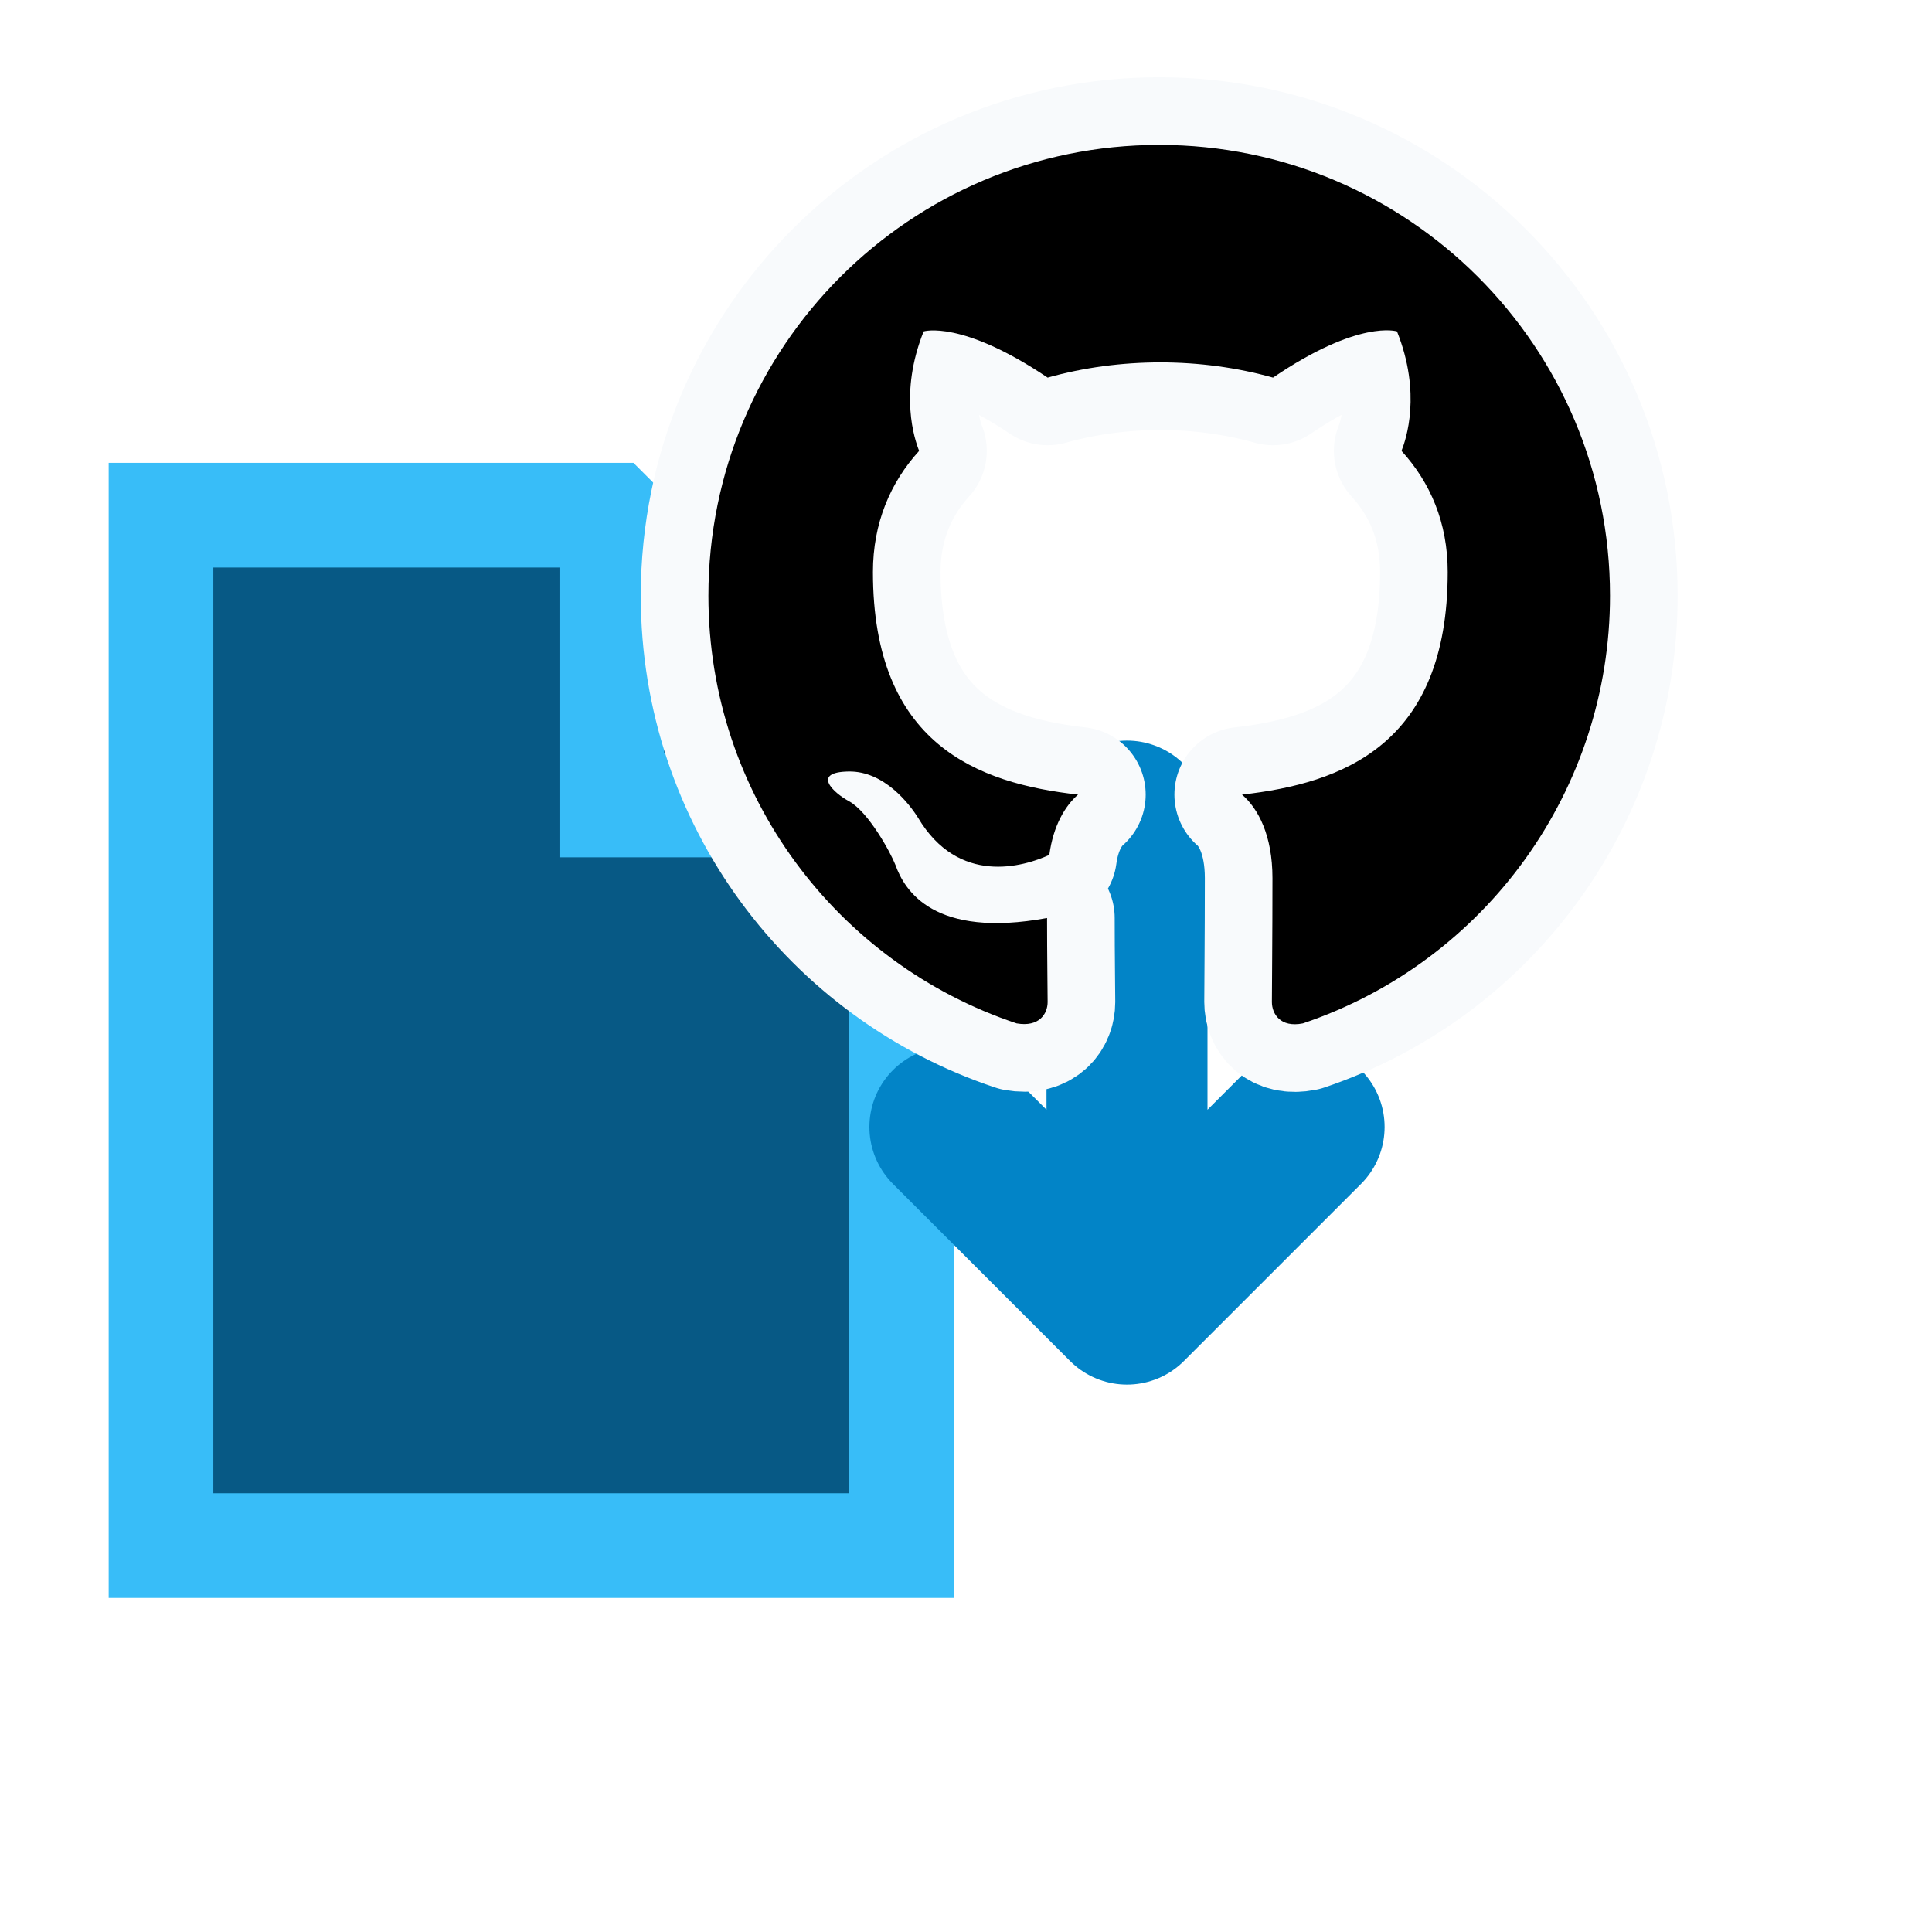
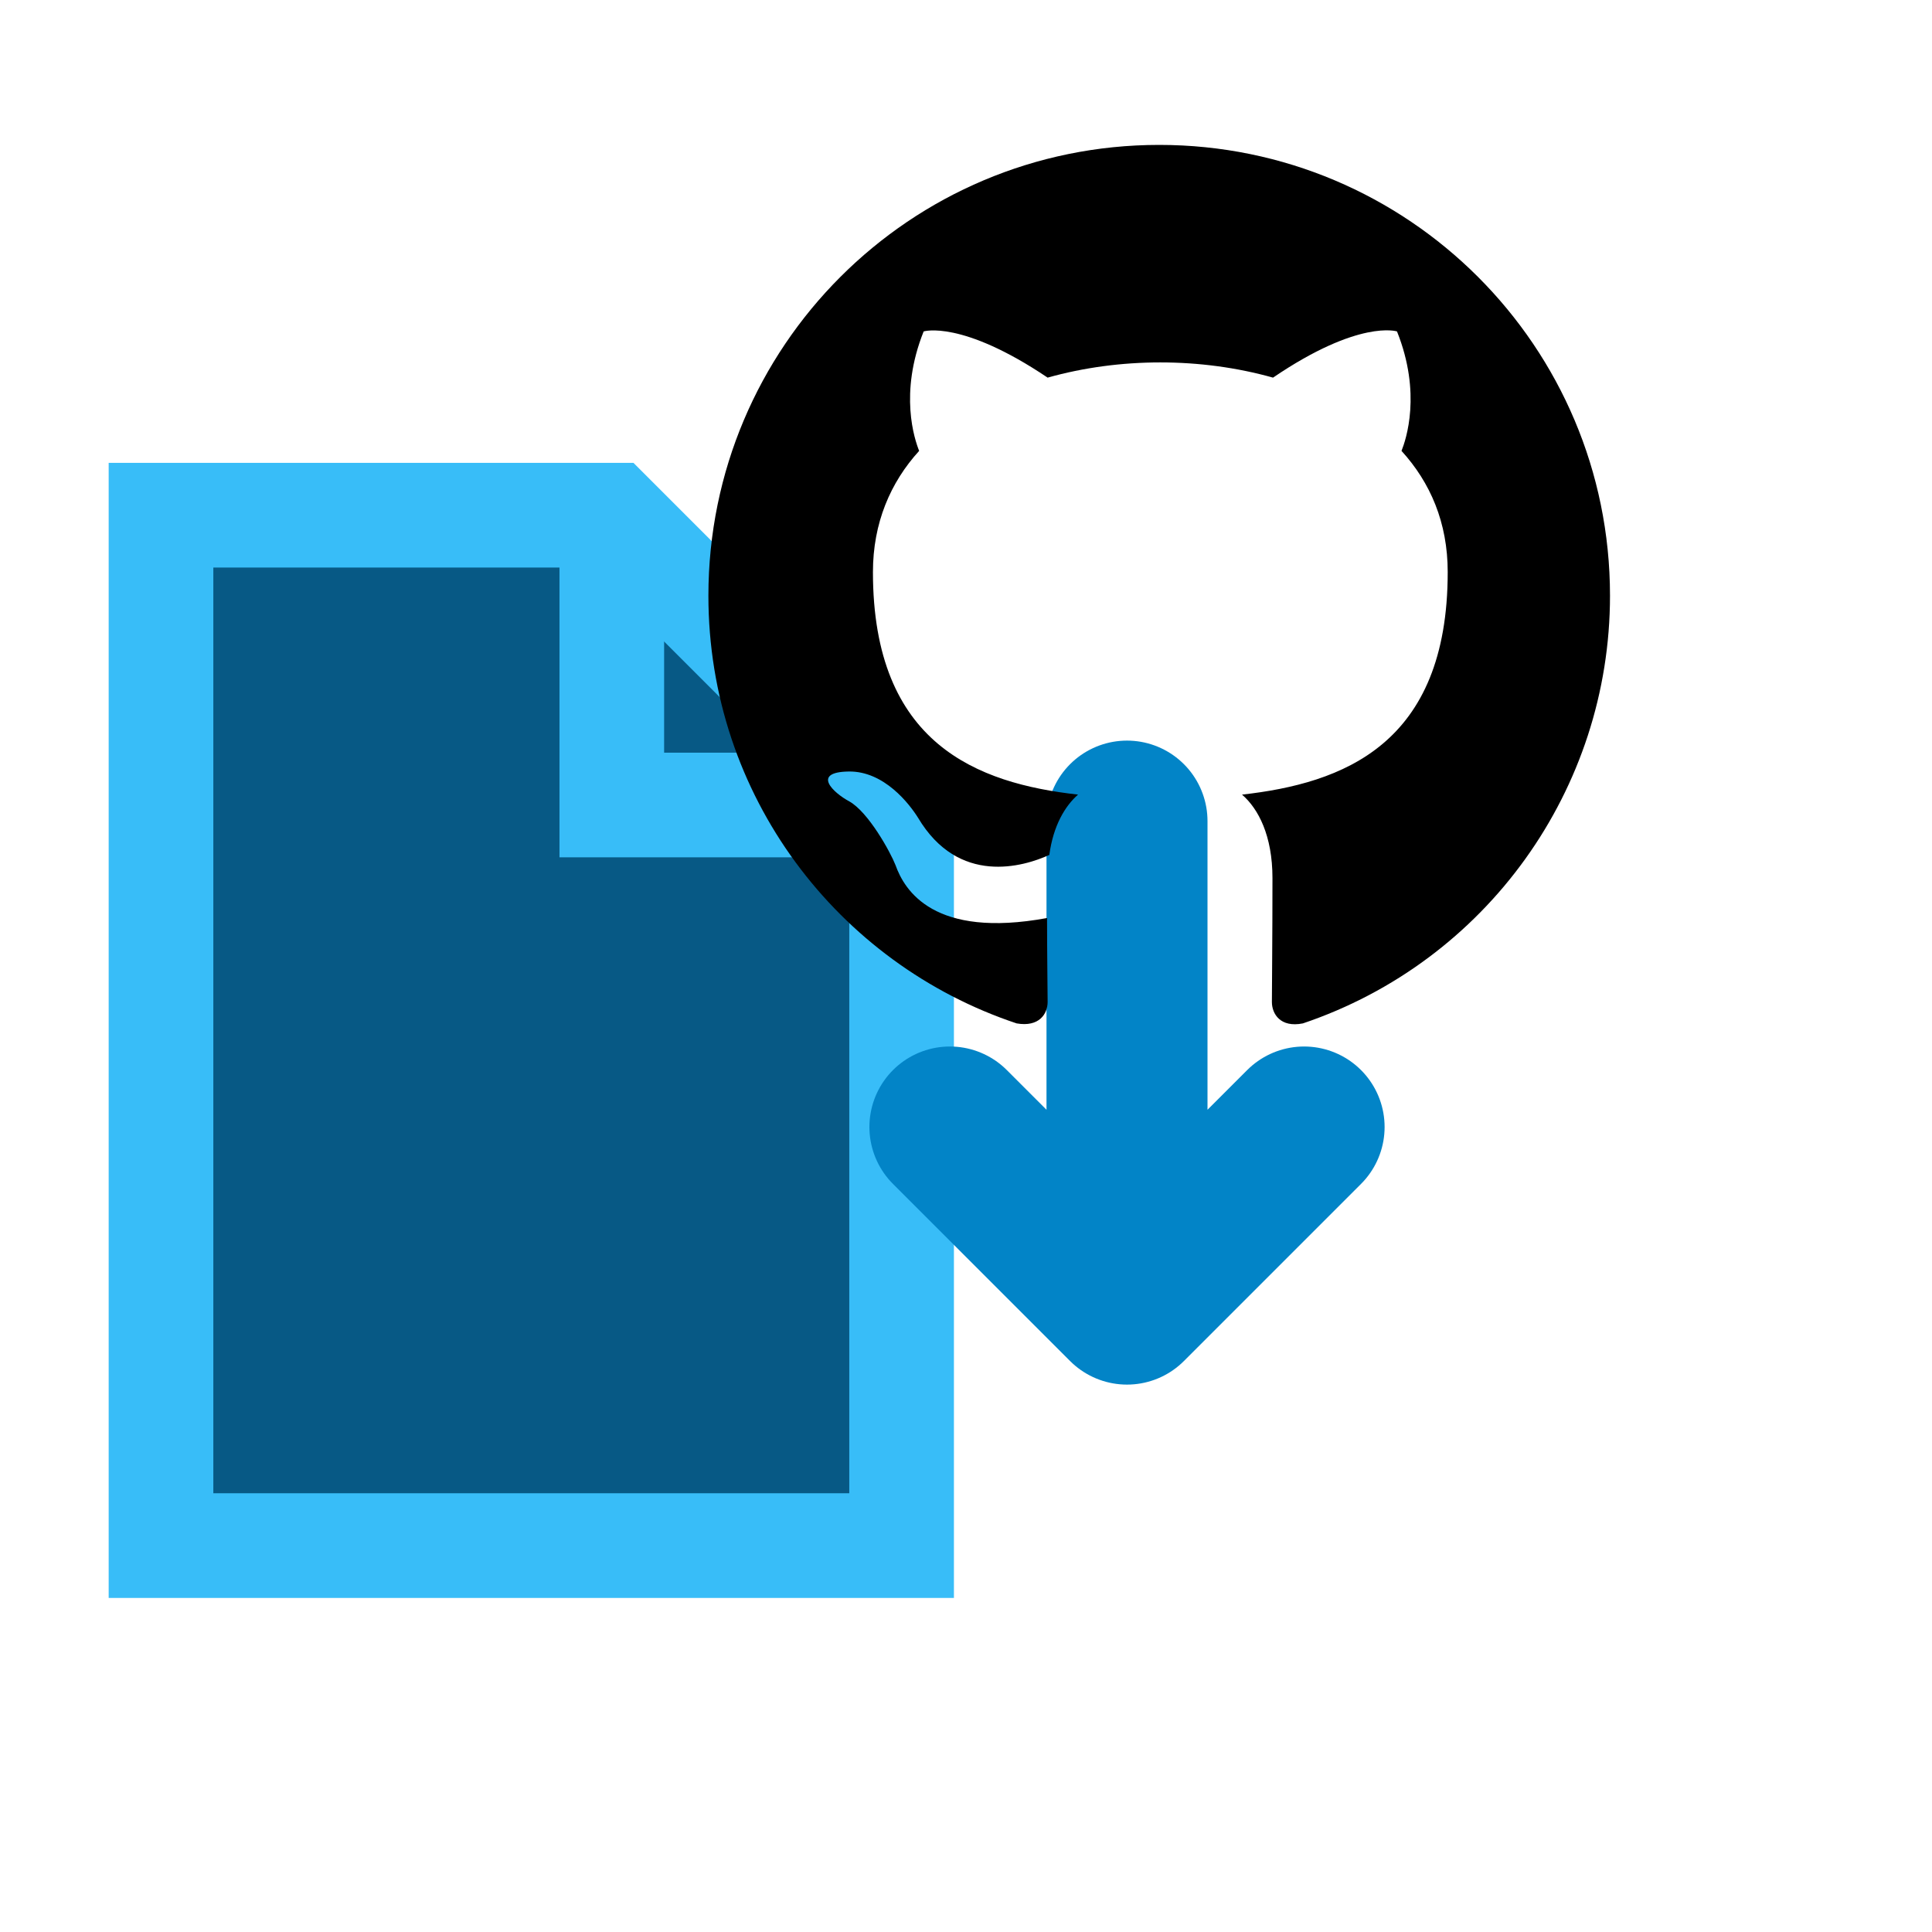
<svg xmlns="http://www.w3.org/2000/svg" viewBox="0 0 24 24" width="24" height="24">
  <g transform="translate(1.2 6.2)">
    <g transform="translate(-1.8 -2.6)">
      <path d="M2.6 2.8h5.6L11.8 6.4v9.2H2.6Z" fill="#075985" stroke="#38bdf8" stroke-width="1.3" />
      <path d="M8.2 2.8v3.6h3.6" fill="none" stroke="#38bdf8" stroke-width="1.3" />
      <path d="M14.6 6.6v6M12.4 10.4l2.2 2.2 2.2-2.2" fill="none" stroke="#0284c7" stroke-width="2" stroke-linecap="round" stroke-linejoin="round" />
    </g>
  </g>
  <g transform="translate(8.8 1.8)">
-     <path d="M8 0C3.58 0 0 3.58 0 8c0 3.54 2.29 6.53 5.47 7.59.4.07.55-.17.55-.38 0-.19-.01-.82-.01-1.49-2.01.37-2.53-.49-2.69-.94-.09-.23-.48-.94-.82-1.13-.28-.15-.68-.52-.01-.53.63-.01 1.08.58 1.23.82.72 1.21 1.87.87 2.33.66.07-.52.28-.87.51-1.07-1.78-.2-3.64-.89-3.64-3.95 0-.87.31-1.59.82-2.15-.08-.2-.36-1.02.08-2.12 0 0 .67-.21 2.2.82.64-.18 1.32-.27 2-.27s1.36.09 2 .27c1.53-1.04 2.2-.82 2.2-.82.44 1.1.16 1.92.08 2.12.51.56.82 1.27.82 2.15 0 3.07-1.87 3.75-3.65 3.95.29.25.54.73.54 1.48 0 1.07-.01 1.93-.01 2.2 0 .21.15.46.55.38A8.01 8.01 0 0 0 16 8c0-4.42-3.58-8-8-8" transform="scale(0.7)" fill="#000" stroke="#f8fafc" stroke-width="2.4" stroke-linejoin="round" paint-order="stroke fill" />
+     <path d="M8 0C3.58 0 0 3.58 0 8c0 3.54 2.29 6.53 5.47 7.59.4.07.55-.17.55-.38 0-.19-.01-.82-.01-1.49-2.01.37-2.53-.49-2.69-.94-.09-.23-.48-.94-.82-1.13-.28-.15-.68-.52-.01-.53.63-.01 1.08.58 1.23.82.72 1.21 1.87.87 2.33.66.07-.52.28-.87.51-1.07-1.78-.2-3.64-.89-3.64-3.95 0-.87.31-1.59.82-2.15-.08-.2-.36-1.02.08-2.12 0 0 .67-.21 2.2.82.64-.18 1.32-.27 2-.27s1.36.09 2 .27c1.53-1.04 2.2-.82 2.2-.82.44 1.1.16 1.92.08 2.12.51.56.82 1.27.82 2.15 0 3.07-1.87 3.75-3.65 3.95.29.25.54.73.54 1.48 0 1.07-.01 1.93-.01 2.2 0 .21.15.46.55.38A8.01 8.01 0 0 0 16 8c0-4.42-3.58-8-8-8" transform="scale(0.7)" fill="#000" />
  </g>
</svg>
